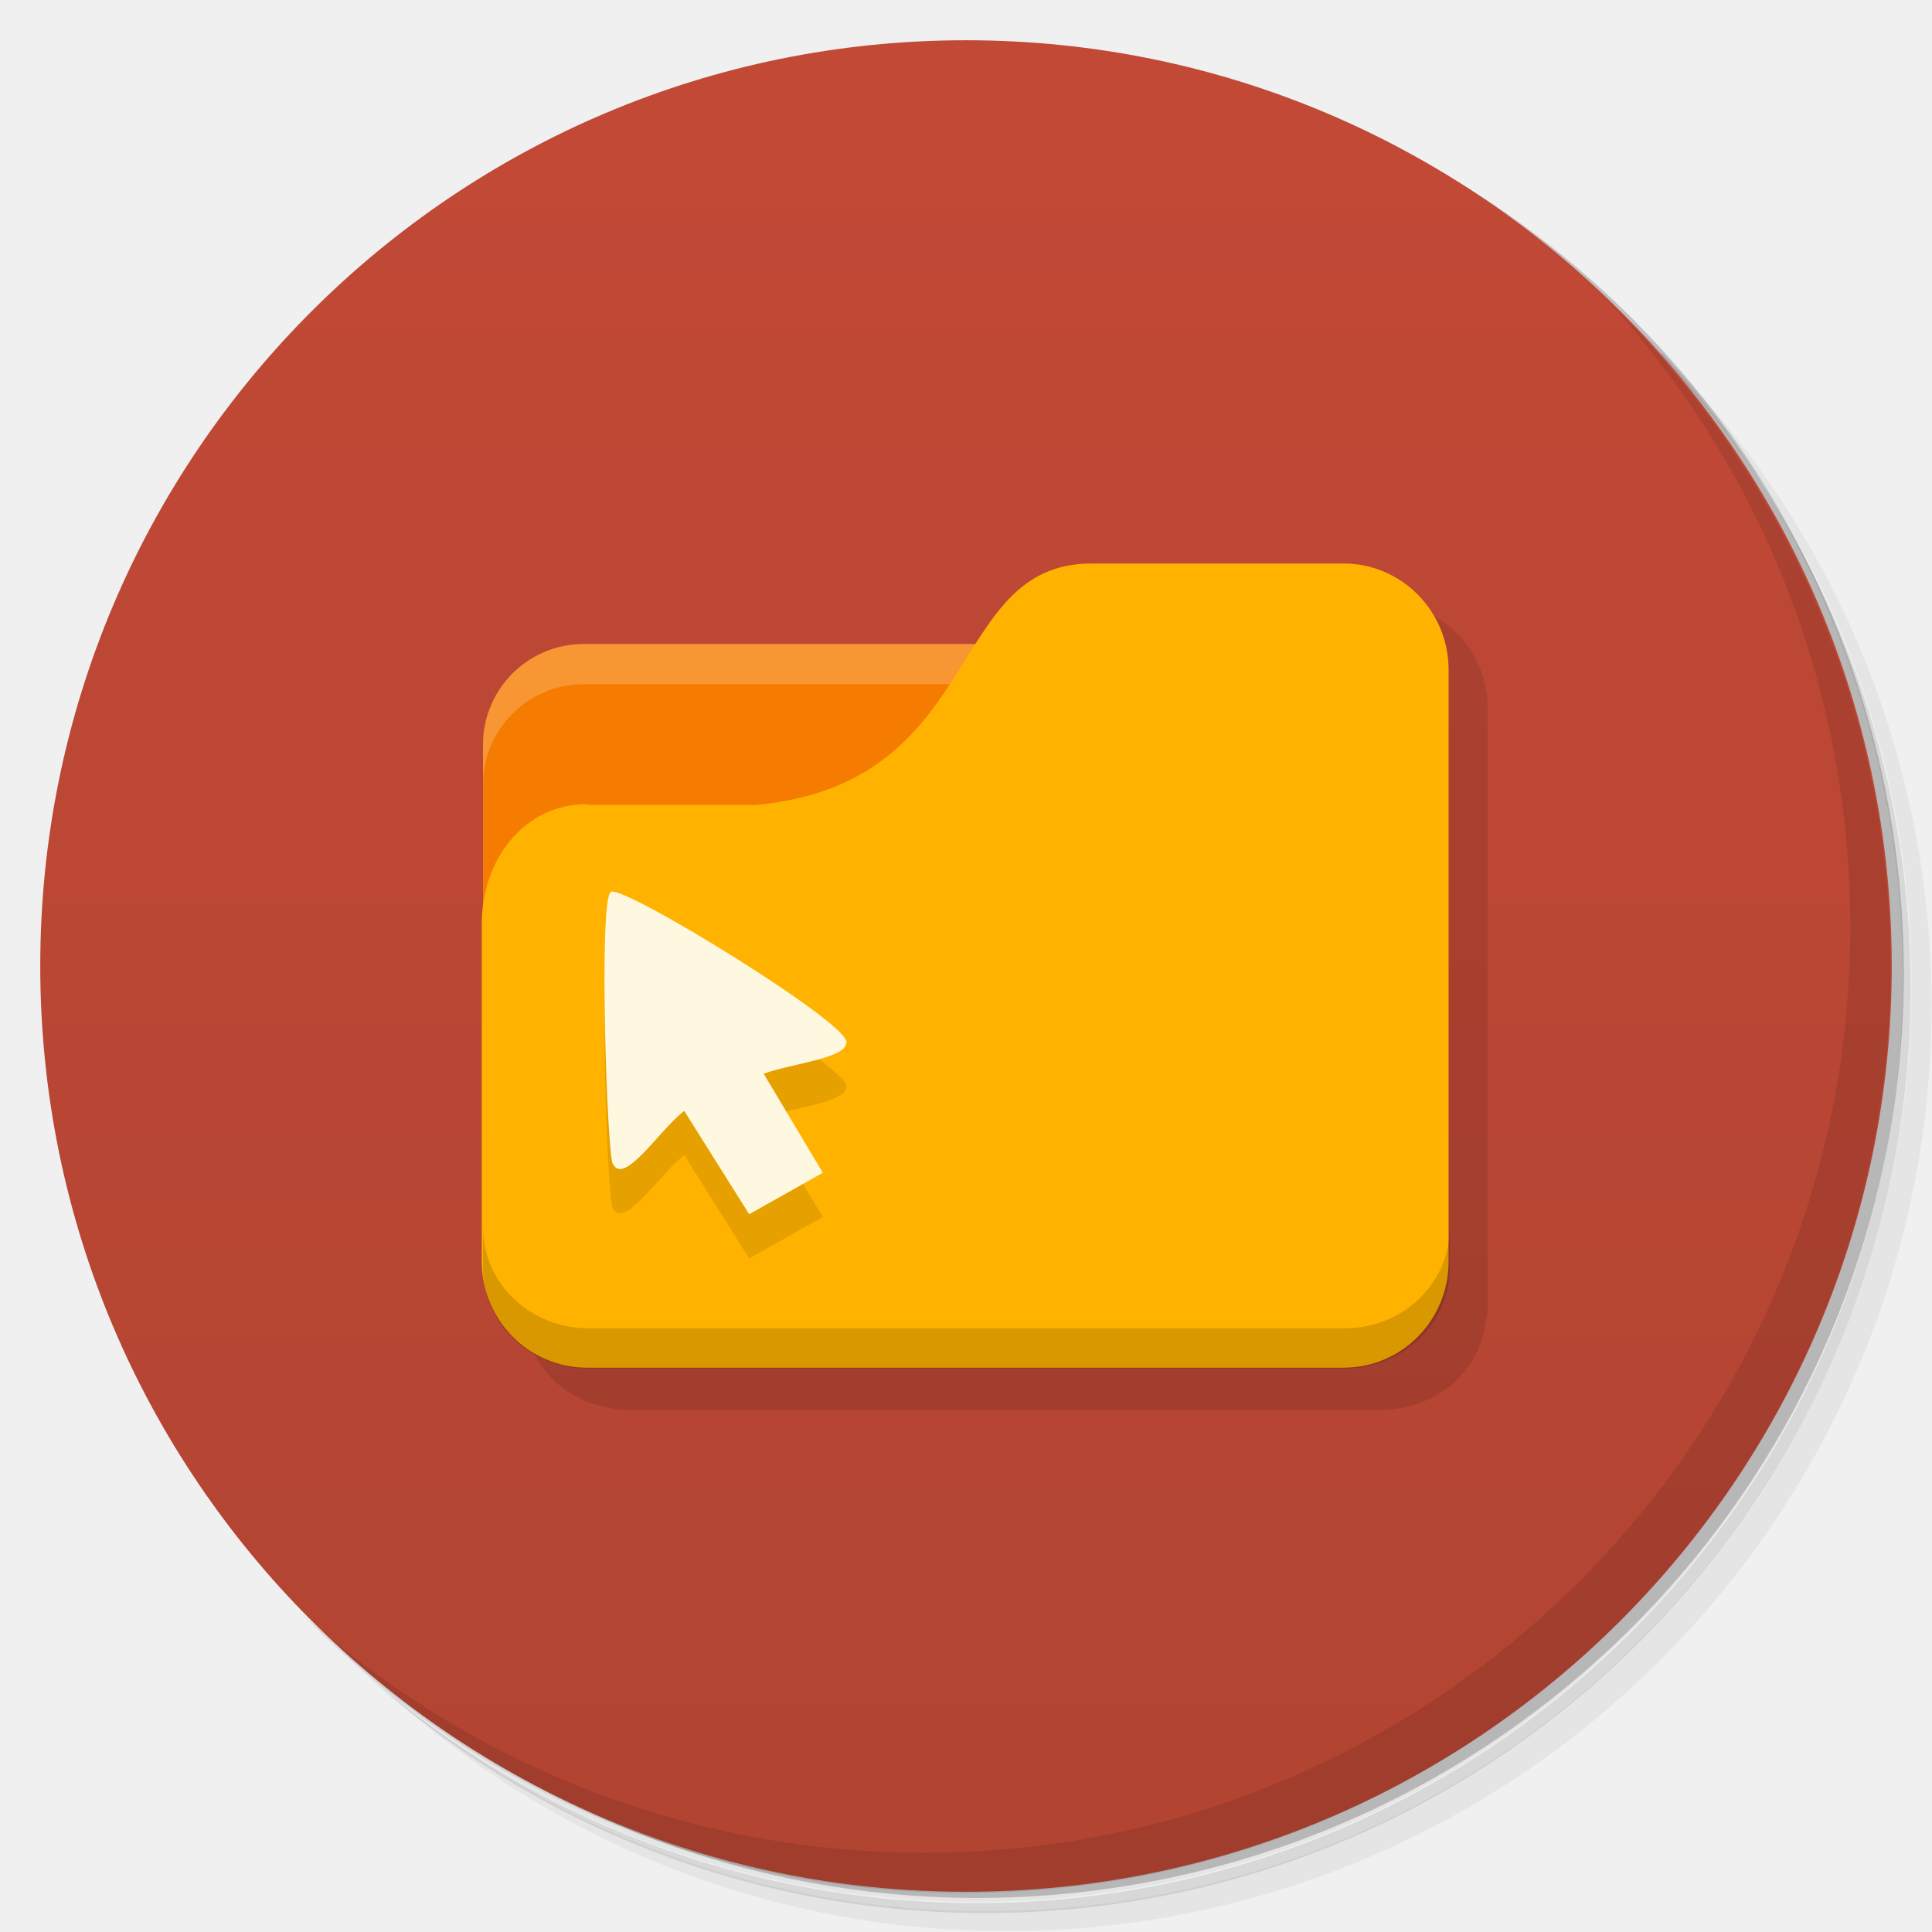
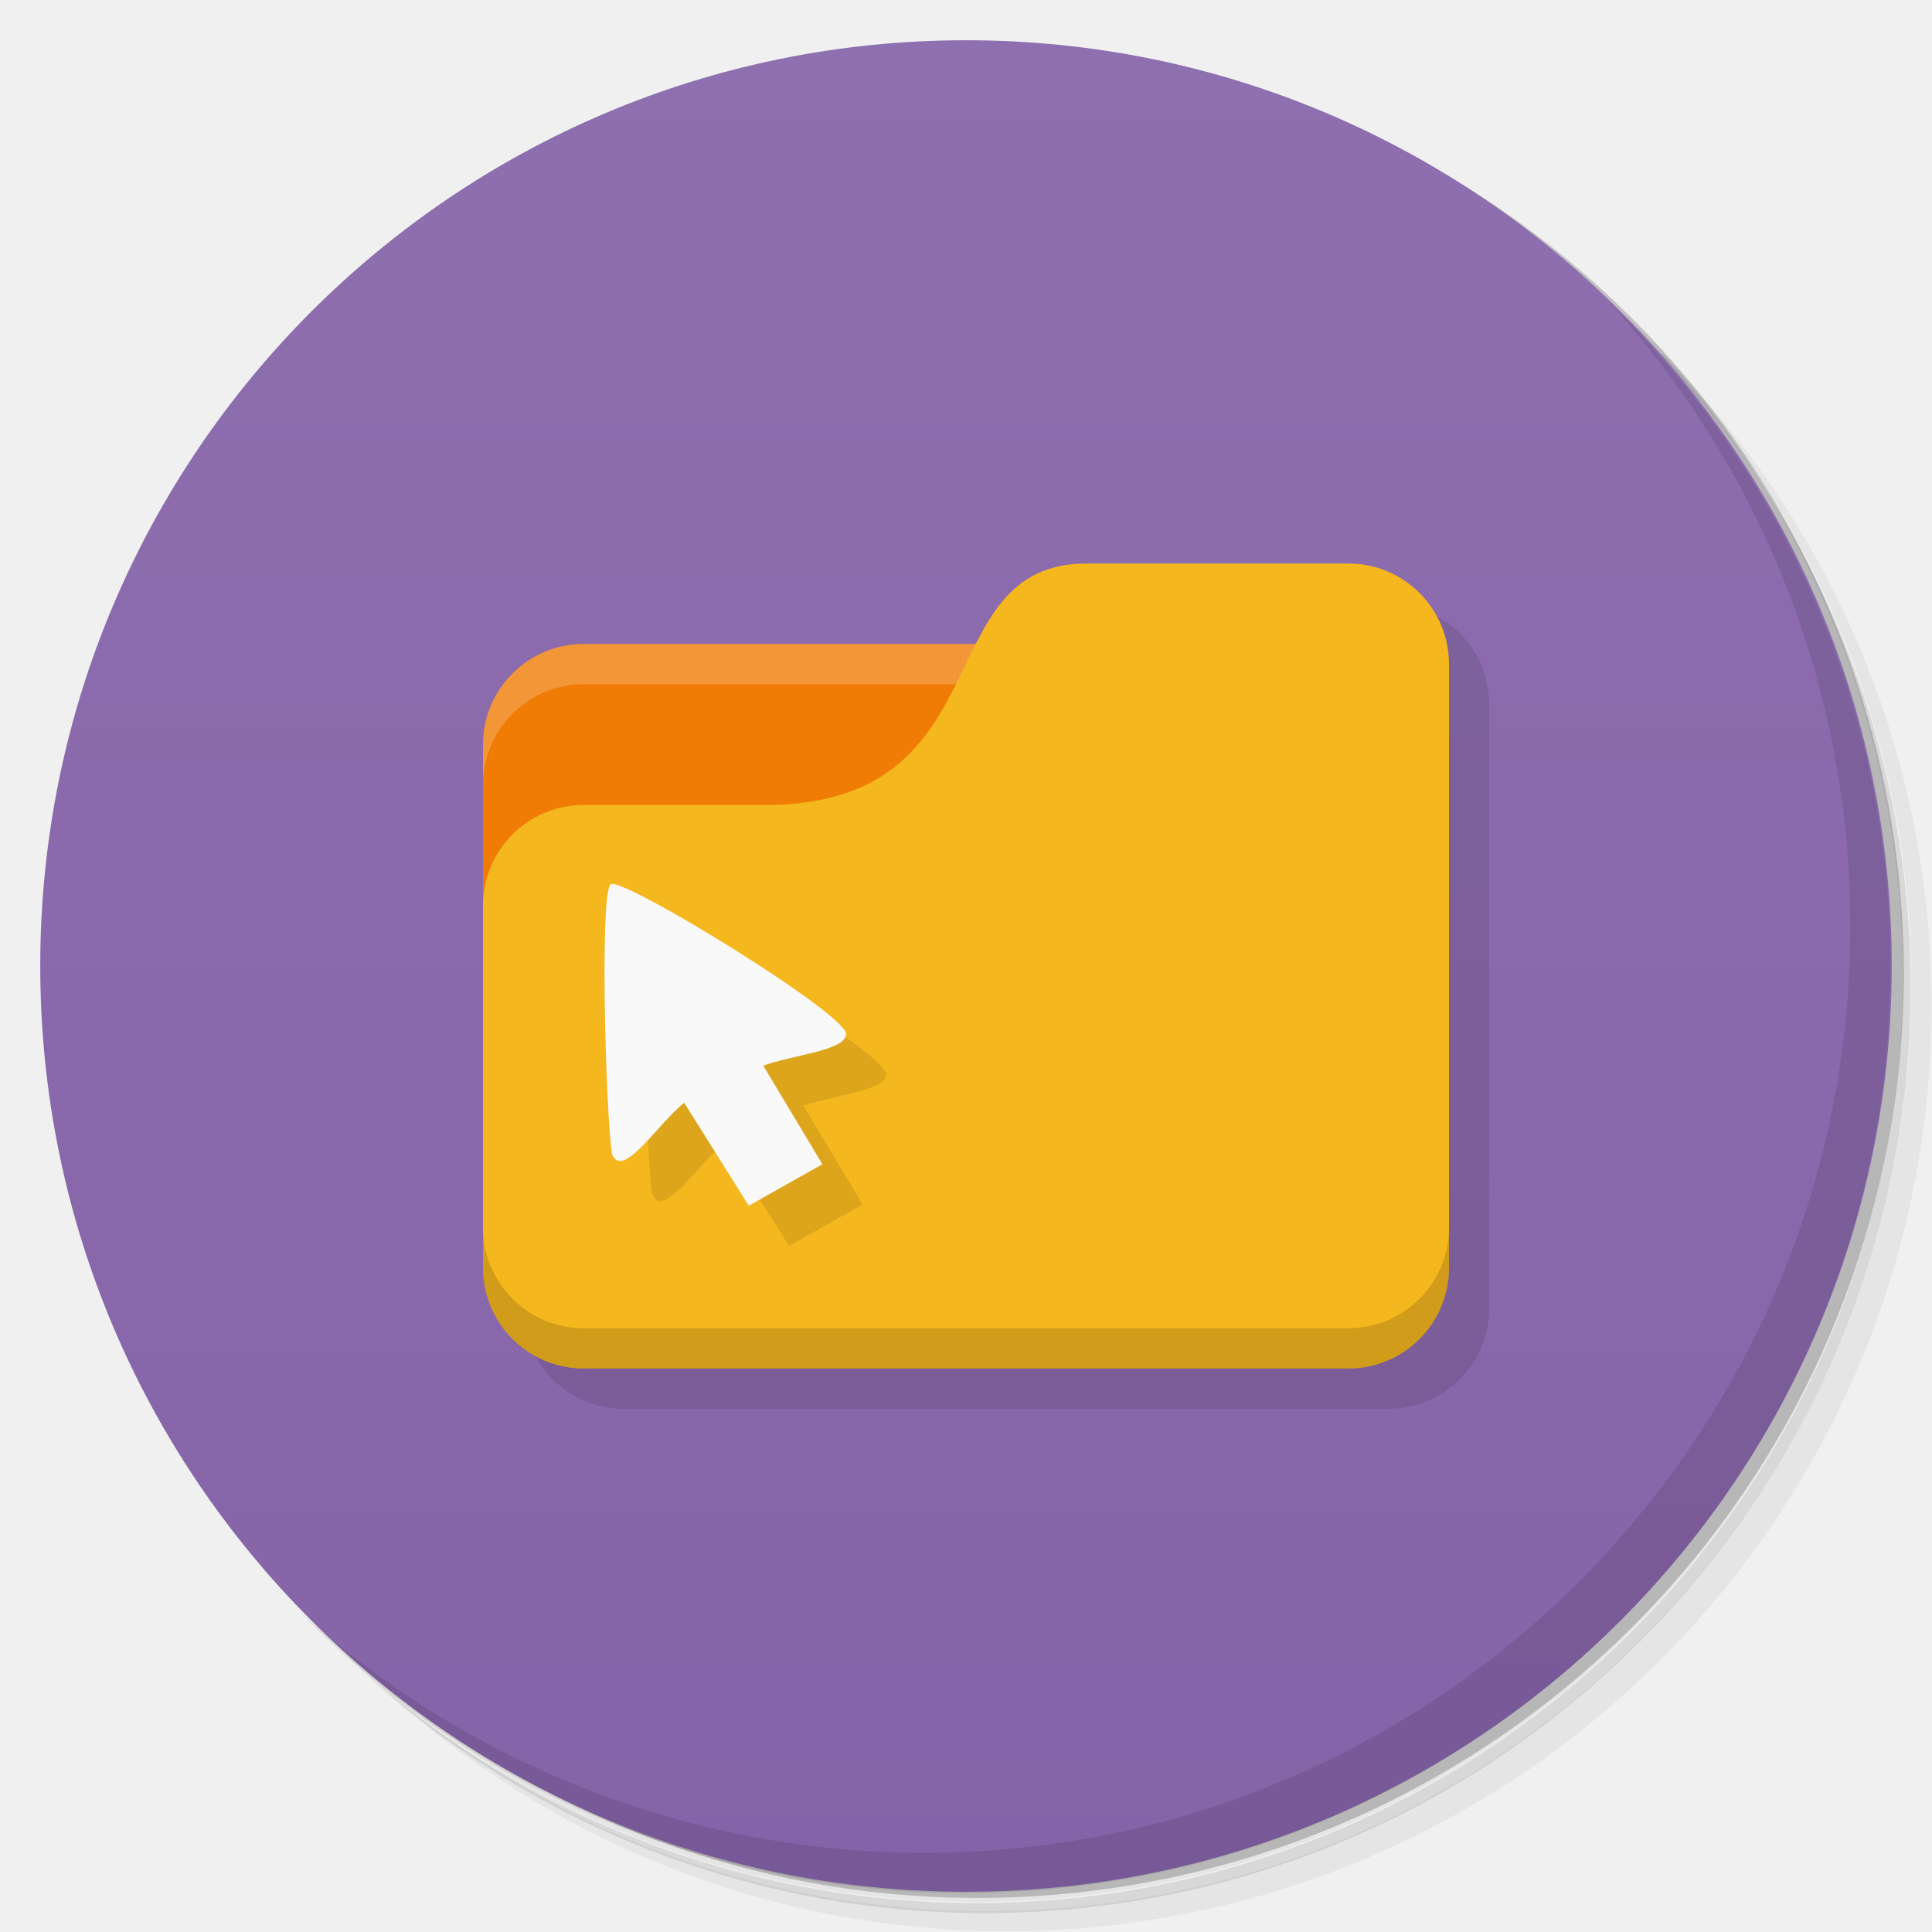
<svg xmlns="http://www.w3.org/2000/svg" version="1.1" viewBox="0 0 48 48">
  <defs>
-     <linearGradient id="linearGradient3764" x1="1" x2="47" gradientTransform="matrix(0 -1 1 0 -1.5e-6 48)" gradientUnits="userSpaceOnUse">
-       <stop style="stop-color:#b24432" offset="0" />
-       <stop style="stop-color:#c24936" offset="1" />
+     <linearGradient id="bg" x1="1" x2="47" gradientTransform="matrix(0 -1 1 0 -1.5e-6 48)" gradientUnits="userSpaceOnUse">
+       <stop style="stop-color:#8563a8" offset="0" />
+       <stop style="stop-color:#8e6faf" offset="1" />
    </linearGradient>
  </defs>
  <path d="m36.3 5c5.86 4.06 9.69 10.8 9.69 18.5 0 12.4-10.1 22.5-22.5 22.5-7.67 0-14.4-3.83-18.5-9.69 1.04 1.82 2.31 3.5 3.78 4.97 4.08 3.71 9.51 5.97 15.5 5.97 12.7 0 23-10.3 23-23 0-5.95-2.26-11.4-5.97-15.5-1.47-1.48-3.15-2.74-4.97-3.78zm4.97 3.78c3.85 4.11 6.22 9.64 6.22 15.7 0 12.7-10.3 23-23 23-6.08 0-11.6-2.36-15.7-6.22 4.16 4.14 9.88 6.72 16.2 6.72 12.7 0 23-10.3 23-23 0-6.34-2.58-12.1-6.72-16.2z" style="opacity:.05" />
  <path d="m41.3 8.78c3.71 4.08 5.97 9.51 5.97 15.5 0 12.7-10.3 23-23 23-5.95 0-11.4-2.26-15.5-5.97 4.11 3.85 9.64 6.22 15.7 6.22 12.7 0 23-10.3 23-23 0-6.08-2.36-11.6-6.22-15.7z" style="opacity:.1" />
  <path d="m31.2 2.38c8.62 3.15 14.8 11.4 14.8 21.1 0 12.4-10.1 22.5-22.5 22.5-9.71 0-18-6.14-21.1-14.8a23 23 0 0 0 44.9-7 23 23 0 0 0-16-21.9z" style="opacity:.2" />
-   <path d="m24 1c12.7 0 23 10.3 23 23s-10.3 23-23 23-23-10.3-23-23 10.3-23 23-23z" style="fill:url(#linearGradient3764)" />
+   <path d="m24 1c12.7 0 23 10.3 23 23s-10.3 23-23 23-23-10.3-23-23 10.3-23 23-23z" style="fill:url(#bg)" />
  <path d="m40 7.53c3.71 4.08 5.97 9.51 5.97 15.5 0 12.7-10.3 23-23 23-5.95 0-11.4-2.26-15.5-5.97 4.18 4.29 10 6.97 16.5 6.97 12.7 0 23-10.3 23-23 0-6.46-2.68-12.3-6.97-16.5z" style="opacity:.1" />
-   <rect x="14" y="18" width="11" height="4" style="fill:#fffdf0" />
-   <path d="m28.1 15c-1.9 0-2.52 1.5-3.5 3h-9.12c-1.38 0-2.5 1.12-2.5 2.5v11.9 0.125c6e-3 0.139 0.036 0.274 0.063 0.406 0.119 0.691 0.513 1.28 1.09 1.66 0.277 0.179 0.597 0.309 0.938 0.375 0.17 0.035 0.319 0.063 0.5 0.063h18.8c0.181 0 0.33-0.027 0.5-0.063 0.34-0.066 0.66-0.196 0.937-0.375 0.581-0.375 0.974-0.965 1.09-1.66 0.027-0.132 0.056-0.268 0.063-0.406v-0.125-14.8c0-1.46-1.15-2.62-2.59-2.62h-6.28z" style="fill-opacity:.102" />
-   <path d="m14.5 16c-1.38 0-2.5 1.12-2.5 2.5v9.5h23v-9.5c0-1.38-1.12-2.5-2.5-2.5h-18z" style="fill:#f57c00" />
-   <path d="m14.5 16c-1.38 0-2.5 1.12-2.5 2.5v1c0-1.38 1.12-2.5 2.5-2.5h18c1.38 0 2.5 1.12 2.5 2.5v-1c0-1.38-1.12-2.5-2.5-2.5h-18z" style="fill:#fff;opacity:.2" />
-   <path d="m14.6 20h4.17c5.74-0.528 4.7-6 8.35-6h6.26c1.44 0 2.61 1.18 2.61 2.64v14.7c0 1.46-1.16 2.64-2.61 2.64h-18.8c-1.44 0-2.61-1.18-2.61-2.64v-8.39c0-1.58 1.04-2.97 2.61-2.97z" style="fill:#ffb300" />
-   <path d="m12 30.5v1c0 1.38 1.16 2.5 2.61 2.5h18.8c1.44 0 2.61-1.12 2.61-2.5v-1c0 1.38-1.16 2.5-2.61 2.5h-18.8c-1.44 0-2.61-1.12-2.61-2.5z" style="opacity:.15" />
-   <path d="m17 28.7c-0.59 0.441-1.49 1.87-1.77 1.32-0.141-0.055-0.365-6.51-0.057-6.76 0.268-0.216 6.12 3.38 5.85 3.76-0.034 0.381-1.37 0.504-2.05 0.757l1.47 2.46-1.83 1.03" style="fill-opacity:.098" />
-   <path d="m17 27.6c-0.59 0.441-1.49 1.87-1.77 1.32-0.141-0.055-0.365-6.51-0.057-6.76 0.268-0.216 6.12 3.38 5.85 3.76-0.034 0.381-1.37 0.504-2.05 0.757l1.47 2.46-1.83 1.03" style="fill:#fff8e1" />
+   <path d="m13 32.5c0 1.38 1.12 2.5 2.5 2.5h19c1.38 0 2.5-1.12 2.5-2.5v-15c0-1.38-1.12-2.5-2.5-2.5z" style="opacity:.1" />
+   <path d="m14.5 16c-1.38 0-2.5 1.12-2.5 2.5v9.5h21l-1-12z" style="fill:#f07c05" />
+   <path d="m14.5 16c-1.38 0-2.5 1.12-2.5 2.5v1c0-1.38 1.12-2.5 2.5-2.5h17.5v-1z" style="fill:#fff;opacity:.2" />
+   <path d="m27 14c-4 0-2 6-8 6h-4.5c-1.38 0-2.5 1.12-2.5 2.5v9c0 1.38 1.12 2.5 2.5 2.5h19c1.38 0 2.5-1.12 2.5-2.5v-15c0-1.38-1.12-2.5-2.5-2.5z" style="fill:#f5b71e" />
+   <path d="m12 30.5v1c0 1.38 1.12 2.5 2.5 2.5h19c1.38 0 2.5-1.12 2.5-2.5v-1c0 1.38-1.12 2.5-2.5 2.5h-19c-1.38 0-2.5-1.12-2.5-2.5z" style="opacity:.15" />
+   <path d="m18 28.4c-0.589 0.44-1.49 1.87-1.77 1.32-0.141-0.055-0.364-6.5-0.057-6.75 0.267-0.216 6.11 3.37 5.84 3.75-0.034 0.38-1.37 0.503-2.05 0.755l1.47 2.45-1.83 1.03" style="opacity:.1" />
+   <path d="m17 27.4c-0.589 0.44-1.49 1.87-1.77 1.32-0.141-0.055-0.364-6.5-0.057-6.75 0.267-0.216 6.11 3.37 5.84 3.75-0.034 0.38-1.37 0.503-2.05 0.755l1.47 2.45-1.83 1.03" style="fill:#f9f9f9" />
</svg>
